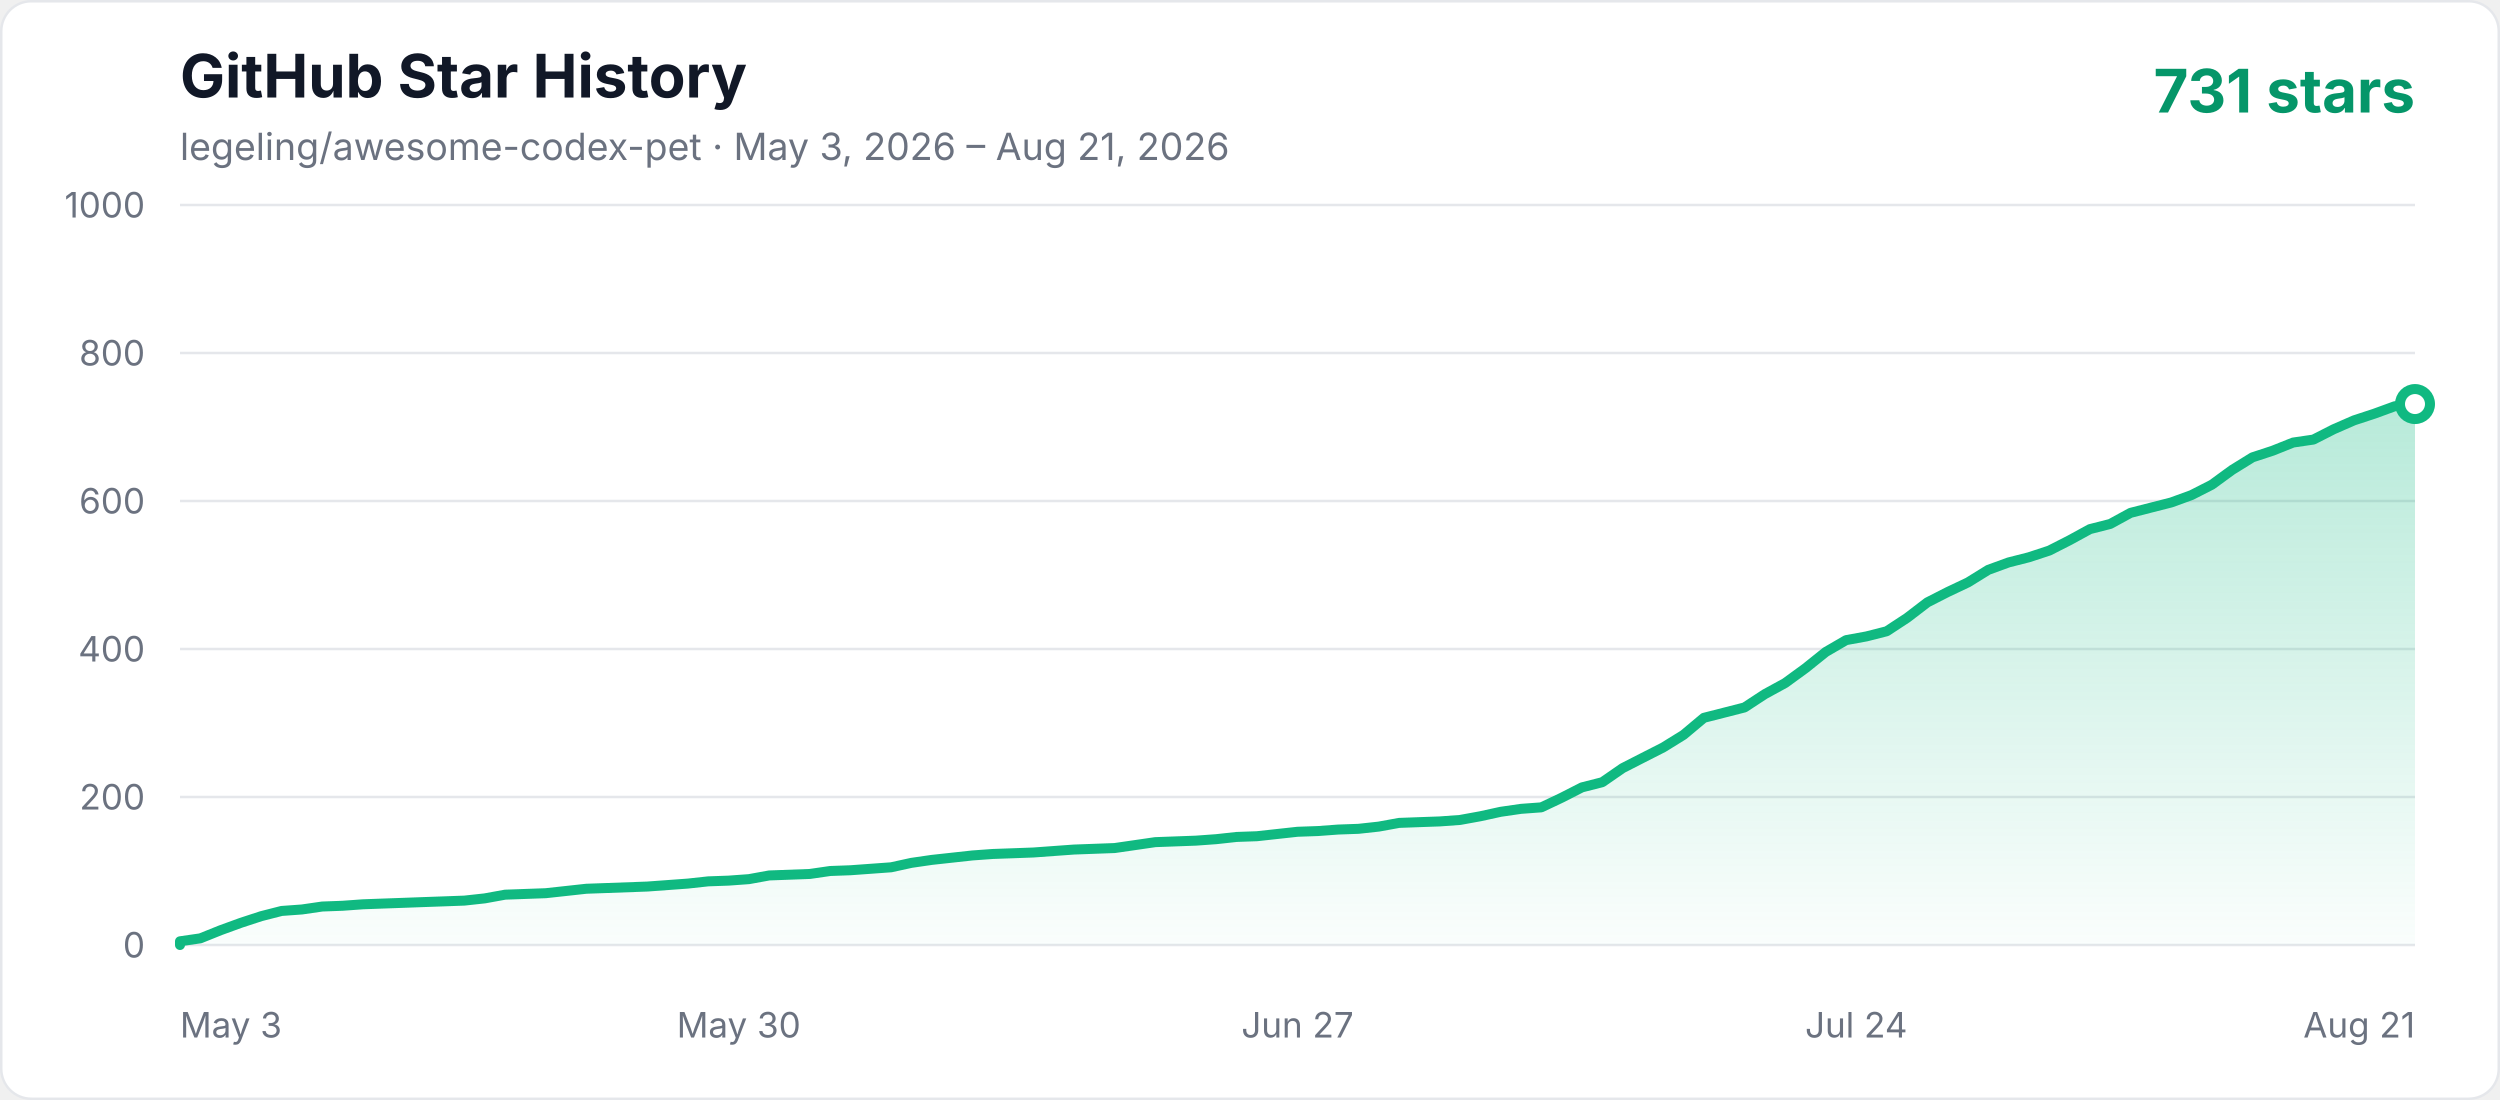
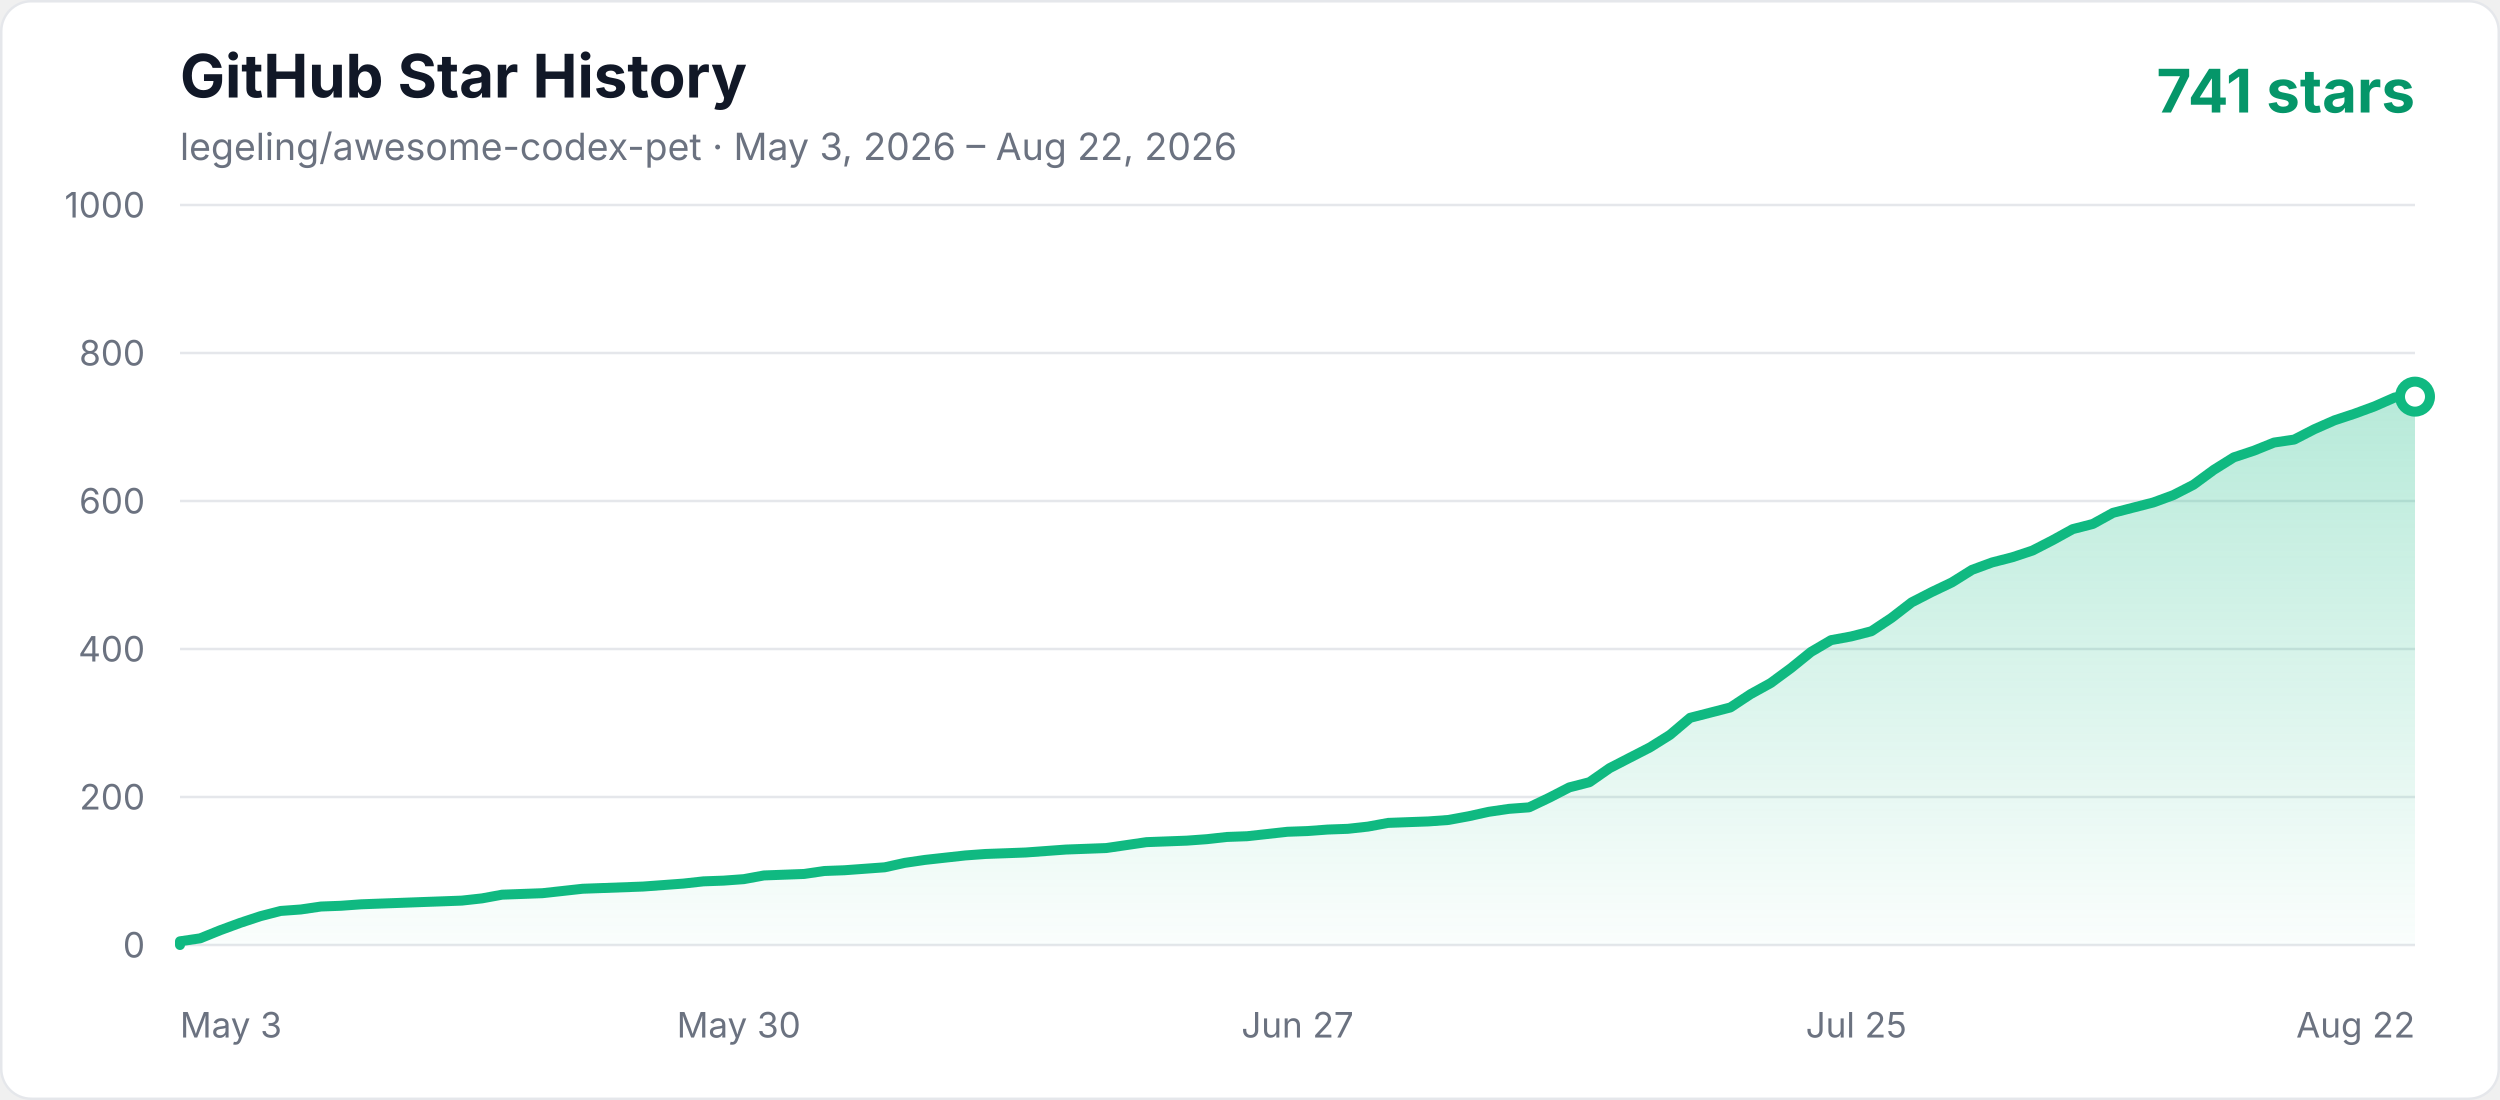
<svg xmlns="http://www.w3.org/2000/svg" width="1000" height="440" viewBox="0 0 1000 440" role="img" aria-labelledby="title description">
  <defs>
    <linearGradient id="area" x1="0" y1="0" x2="0" y2="1">
      <stop offset="0%" stop-color="#10b981" stop-opacity="0.3" />
      <stop offset="100%" stop-color="#10b981" stop-opacity="0.02" />
    </linearGradient>
    <style>
      .axis { fill: #6b7280; font: 14px -apple-system, BlinkMacSystemFont, "Segoe UI", sans-serif; }
      .title { fill: #111827; font: 700 24px -apple-system, BlinkMacSystemFont, "Segoe UI", sans-serif; }
      .subtitle { fill: #6b7280; font: 15px -apple-system, BlinkMacSystemFont, "Segoe UI", sans-serif; }
      .count { fill: #059669; font: 700 24px -apple-system, BlinkMacSystemFont, "Segoe UI", sans-serif; }
    </style>
  </defs>
  <rect x="0.5" y="0.5" width="999" height="439" rx="12" fill="#ffffff" stroke="#e5e7eb" />
  <text x="72" y="39" class="title">GitHub Star History</text>
-   <text x="72" y="64" class="subtitle">legeling/awesome-codex-pet · May 3, 2026 – Aug 21, 2026</text>
-   <text x="966" y="45" text-anchor="end" class="count">731 stars</text>
+   <text x="72" y="64" class="subtitle">legeling/awesome-codex-pet · May 3, 2026 – Aug 22, 2026</text>
+   <text x="966" y="45" text-anchor="end" class="count">741 stars</text>
  <line x1="72" y1="378" x2="966" y2="378" stroke="#e5e7eb" stroke-width="1" />
  <text x="58" y="383" text-anchor="end" class="axis">0</text>
  <line x1="72" y1="318.8" x2="966" y2="318.8" stroke="#e5e7eb" stroke-width="1" />
  <text x="58" y="323.8" text-anchor="end" class="axis">200</text>
  <line x1="72" y1="259.6" x2="966" y2="259.6" stroke="#e5e7eb" stroke-width="1" />
  <text x="58" y="264.6" text-anchor="end" class="axis">400</text>
  <line x1="72" y1="200.4" x2="966" y2="200.4" stroke="#e5e7eb" stroke-width="1" />
  <text x="58" y="205.4" text-anchor="end" class="axis">600</text>
  <line x1="72" y1="141.2" x2="966" y2="141.2" stroke="#e5e7eb" stroke-width="1" />
  <text x="58" y="146.2" text-anchor="end" class="axis">800</text>
  <line x1="72" y1="82" x2="966" y2="82" stroke="#e5e7eb" stroke-width="1" />
  <text x="58" y="87" text-anchor="end" class="axis">1000</text>
  <text x="72" y="415" text-anchor="start" class="axis">May 3</text>
  <text x="295.5" y="415" text-anchor="middle" class="axis">May 30</text>
  <text x="519" y="415" text-anchor="middle" class="axis">Jun 27</text>
-   <text x="742.5" y="415" text-anchor="middle" class="axis">Jul 24</text>
-   <text x="966" y="415" text-anchor="end" class="axis">Aug 21</text>
-   <polygon points="72,378 72.00,376.52 80.13,375.34 88.25,372.08 96.38,369.12 104.51,366.46 112.64,364.38 120.76,363.79 128.89,362.61 137.02,362.31 145.15,361.72 153.27,361.42 161.40,361.13 169.53,360.83 177.65,360.54 185.78,360.24 193.91,359.35 202.04,357.87 218.29,357.28 226.42,356.39 234.55,355.50 242.67,355.21 258.93,354.62 275.18,353.43 283.31,352.54 291.44,352.25 299.56,351.66 307.69,350.18 315.82,349.88 323.95,349.58 332.07,348.40 340.20,348.10 348.33,347.51 356.45,346.92 364.58,345.14 372.71,343.96 380.84,343.07 388.96,342.18 397.09,341.59 405.22,341.30 413.35,341.00 421.47,340.41 429.60,339.82 445.85,339.22 453.98,338.04 462.11,336.86 478.36,336.26 486.49,335.67 494.62,334.78 502.75,334.49 510.87,333.60 519.00,332.71 527.13,332.42 535.25,331.82 543.38,331.53 551.51,330.64 559.64,329.16 567.76,328.86 575.89,328.57 584.02,327.98 592.15,326.50 600.27,324.72 608.40,323.54 616.53,322.94 624.65,319.10 632.78,314.95 640.91,312.88 649.04,307.26 657.16,303.11 665.29,298.97 673.42,293.94 681.55,287.13 689.67,285.06 697.80,282.98 705.93,277.66 714.05,273.22 722.18,267.30 730.31,260.78 738.44,256.05 746.56,254.57 754.69,252.50 762.82,247.17 770.95,240.95 779.07,236.81 787.20,232.96 795.33,227.93 803.45,224.97 811.58,222.90 819.71,220.23 827.84,216.09 835.96,211.65 844.09,209.58 852.22,205.14 860.35,203.06 868.47,200.99 876.60,198.03 884.73,193.89 892.85,187.97 900.98,182.94 909.11,180.27 917.24,177.02 925.36,175.83 933.49,171.69 941.62,168.14 949.75,165.47 957.87,162.51 966.00,161.62 966.00,378" fill="url(#area)" />
-   <polyline points="72,378 72.00,376.52 80.13,375.34 88.25,372.08 96.38,369.12 104.51,366.46 112.64,364.38 120.76,363.79 128.89,362.61 137.02,362.31 145.15,361.72 153.27,361.42 161.40,361.13 169.53,360.83 177.65,360.54 185.78,360.24 193.91,359.35 202.04,357.87 218.29,357.28 226.42,356.39 234.55,355.50 242.67,355.21 258.93,354.62 275.18,353.43 283.31,352.54 291.44,352.25 299.56,351.66 307.69,350.18 315.82,349.88 323.95,349.58 332.07,348.40 340.20,348.10 348.33,347.51 356.45,346.92 364.58,345.14 372.71,343.96 380.84,343.07 388.96,342.18 397.09,341.59 405.22,341.30 413.35,341.00 421.47,340.41 429.60,339.82 445.85,339.22 453.98,338.04 462.11,336.86 478.36,336.26 486.49,335.67 494.62,334.78 502.75,334.49 510.87,333.60 519.00,332.71 527.13,332.42 535.25,331.82 543.38,331.53 551.51,330.64 559.64,329.16 567.76,328.86 575.89,328.57 584.02,327.98 592.15,326.50 600.27,324.72 608.40,323.54 616.53,322.94 624.65,319.10 632.78,314.95 640.91,312.88 649.04,307.26 657.16,303.11 665.29,298.97 673.42,293.94 681.55,287.13 689.67,285.06 697.80,282.98 705.93,277.66 714.05,273.22 722.18,267.30 730.31,260.78 738.44,256.05 746.56,254.57 754.69,252.50 762.82,247.17 770.95,240.95 779.07,236.81 787.20,232.96 795.33,227.93 803.45,224.97 811.58,222.90 819.71,220.23 827.84,216.09 835.96,211.65 844.09,209.58 852.22,205.14 860.35,203.06 868.47,200.99 876.60,198.03 884.73,193.89 892.85,187.97 900.98,182.94 909.11,180.27 917.24,177.02 925.36,175.83 933.49,171.69 941.62,168.14 949.75,165.47 957.87,162.51 966.00,161.62" fill="none" stroke="#10b981" stroke-width="4" stroke-linecap="round" stroke-linejoin="round" />
-   <circle cx="966.00" cy="161.62" r="6" fill="#ffffff" stroke="#10b981" stroke-width="4" />
+   <text x="742.5" y="415" text-anchor="middle" class="axis">Jul 25</text>
+   <text x="966" y="415" text-anchor="end" class="axis">Aug 22</text>
+   <polygon points="72,378 72.00,376.52 80.05,375.34 88.11,372.08 96.16,369.12 104.22,366.46 112.27,364.38 120.32,363.79 128.38,362.61 136.43,362.31 144.49,361.72 152.54,361.42 160.59,361.13 168.65,360.83 176.70,360.54 184.76,360.24 192.81,359.35 200.86,357.87 216.97,357.28 225.03,356.39 233.08,355.50 241.14,355.21 257.24,354.62 273.35,353.43 281.41,352.54 289.46,352.25 297.51,351.66 305.57,350.18 313.62,349.88 321.68,349.58 329.73,348.40 337.78,348.10 345.84,347.51 353.89,346.92 361.95,345.14 370.00,343.96 378.05,343.07 386.11,342.18 394.16,341.59 402.22,341.30 410.27,341.00 418.32,340.41 426.38,339.82 442.49,339.22 450.54,338.04 458.59,336.86 474.70,336.26 482.76,335.67 490.81,334.78 498.86,334.49 506.92,333.60 514.97,332.71 523.03,332.42 531.08,331.82 539.14,331.53 547.19,330.64 555.24,329.16 563.30,328.86 571.35,328.57 579.41,327.98 587.46,326.50 595.51,324.72 603.57,323.54 611.62,322.94 619.68,319.10 627.73,314.95 635.78,312.88 643.84,307.26 651.89,303.11 659.95,298.97 668.00,293.94 676.05,287.13 684.11,285.06 692.16,282.98 700.22,277.66 708.27,273.22 716.32,267.30 724.38,260.78 732.43,256.05 740.49,254.57 748.54,252.50 756.59,247.17 764.65,240.95 772.70,236.81 780.76,232.96 788.81,227.93 796.86,224.97 804.92,222.90 812.97,220.23 821.03,216.09 829.08,211.65 837.14,209.58 845.19,205.14 853.24,203.06 861.30,200.99 869.35,198.03 877.41,193.89 885.46,187.97 893.51,182.94 901.57,180.27 909.62,177.02 917.68,175.83 925.73,171.69 933.78,168.14 941.84,165.47 949.89,162.51 957.95,158.96 966.00,158.66 966.00,378" fill="url(#area)" />
+   <polyline points="72,378 72.00,376.52 80.05,375.34 88.11,372.08 96.16,369.12 104.22,366.46 112.27,364.38 120.32,363.79 128.38,362.61 136.43,362.31 144.49,361.72 152.54,361.42 160.59,361.13 168.65,360.83 176.70,360.54 184.76,360.24 192.81,359.35 200.86,357.87 216.97,357.28 225.03,356.39 233.08,355.50 241.14,355.21 257.24,354.62 273.35,353.43 281.41,352.54 289.46,352.25 297.51,351.66 305.57,350.18 313.62,349.88 321.68,349.58 329.73,348.40 337.78,348.10 345.84,347.51 353.89,346.92 361.95,345.14 370.00,343.96 378.05,343.07 386.11,342.18 394.16,341.59 402.22,341.30 410.27,341.00 418.32,340.41 426.38,339.82 442.49,339.22 450.54,338.04 458.59,336.86 474.70,336.26 482.76,335.67 490.81,334.78 498.86,334.49 506.92,333.60 514.97,332.71 523.03,332.42 531.08,331.82 539.14,331.53 547.19,330.64 555.24,329.16 563.30,328.86 571.35,328.57 579.41,327.98 587.46,326.50 595.51,324.72 603.57,323.54 611.62,322.94 619.68,319.10 627.73,314.95 635.78,312.88 643.84,307.26 651.89,303.11 659.95,298.97 668.00,293.94 676.05,287.13 684.11,285.06 692.16,282.98 700.22,277.66 708.27,273.22 716.32,267.30 724.38,260.78 732.43,256.05 740.49,254.57 748.54,252.50 756.59,247.17 764.65,240.95 772.70,236.81 780.76,232.96 788.81,227.93 796.86,224.97 804.92,222.90 812.97,220.23 821.03,216.09 829.08,211.65 837.14,209.58 845.19,205.14 853.24,203.06 861.30,200.99 869.35,198.03 877.41,193.89 885.46,187.97 893.51,182.94 901.57,180.27 909.62,177.02 917.68,175.83 925.73,171.69 933.78,168.14 941.84,165.47 949.89,162.51 957.95,158.96 966.00,158.66" fill="none" stroke="#10b981" stroke-width="4" stroke-linecap="round" stroke-linejoin="round" />
+   <circle cx="966.00" cy="158.66" r="6" fill="#ffffff" stroke="#10b981" stroke-width="4" />
</svg>
